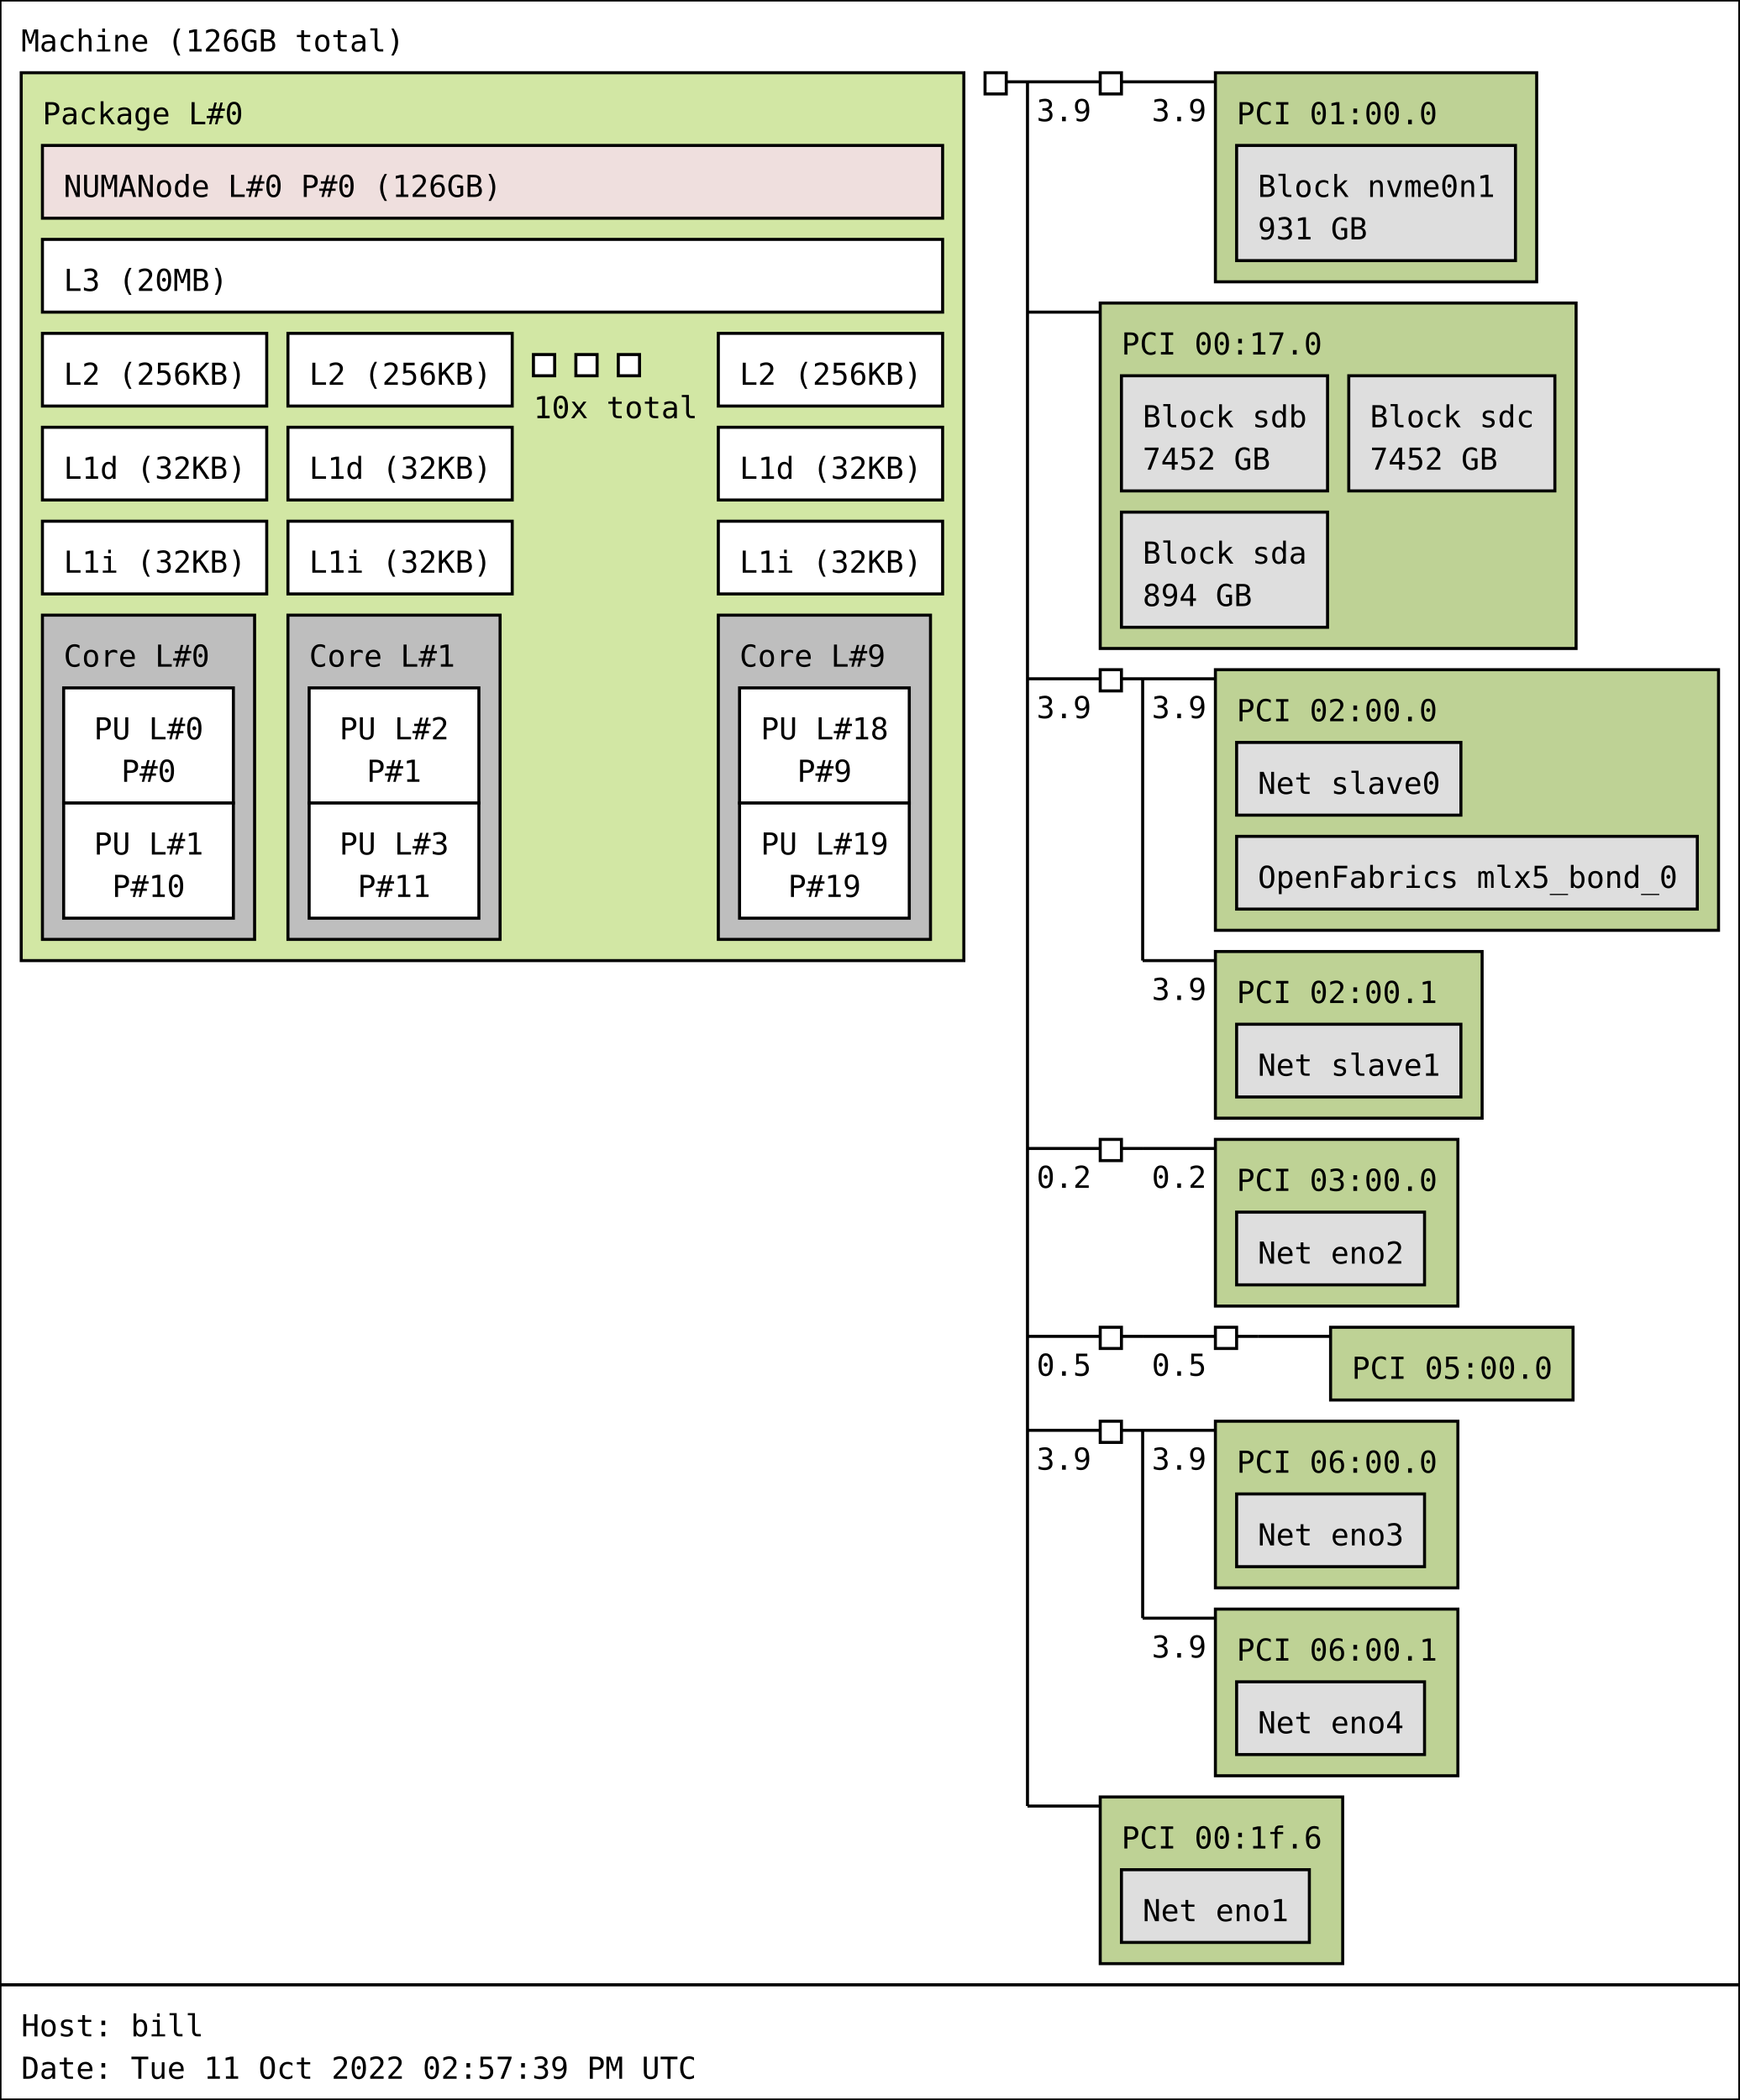
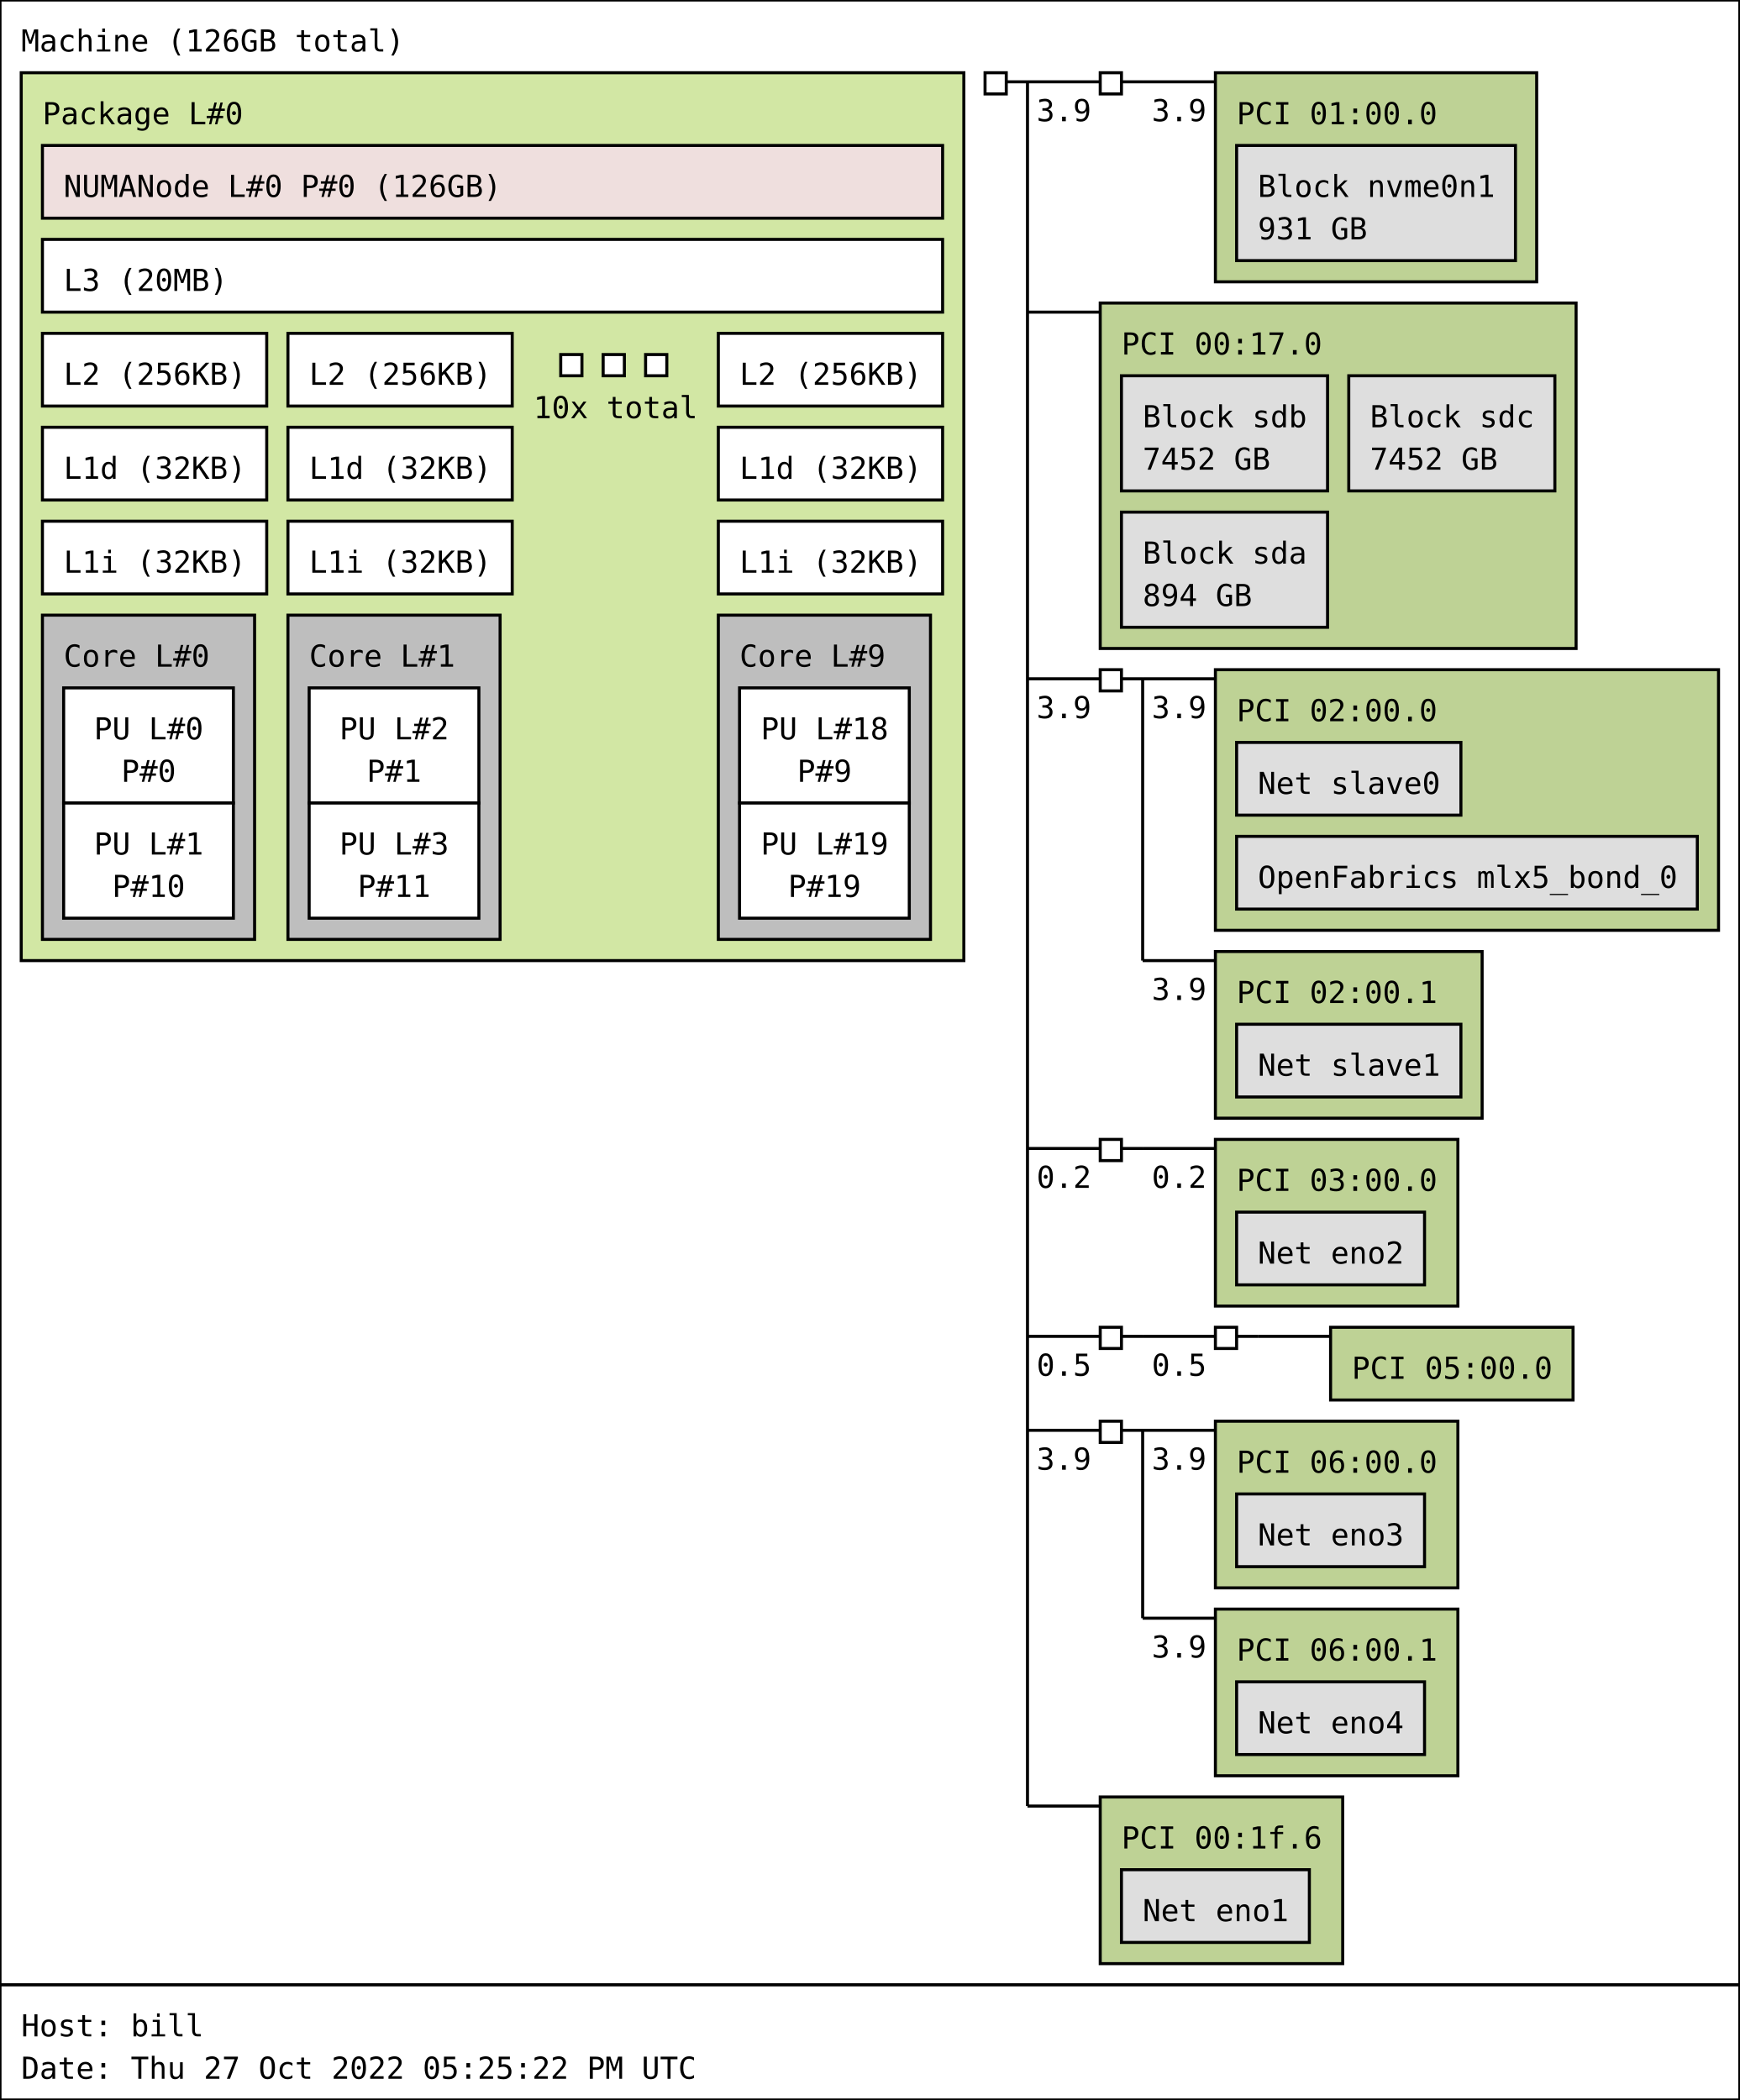
<svg xmlns="http://www.w3.org/2000/svg" width="574px" height="693px" viewBox="0 0 574px 693px" version="1.1">
  <rect id="Machine_0_rect" class="Machine" x="0" y="0" width="574" height="655" fill="rgb(255,255,255)" stroke="rgb(0,0,0)" stroke-width="1" />
  <text id="Machine_0_text" class="Machine" font-family="Monospace" x="7" y="17" fill="rgb(0,0,0)" font-size="10px">Machine (126GB total)</text>
  <rect id="Package_0_rect" class="Package" x="7" y="24" width="311" height="293" fill="rgb(210,231,164)" stroke="rgb(0,0,0)" stroke-width="1" />
  <text id="Package_0_text" class="Package" font-family="Monospace" x="14" y="41" fill="rgb(0,0,0)" font-size="10px">Package L#0</text>
  <rect id="L3_0_rect" class="L3" x="14" y="79" width="297" height="24" fill="rgb(255,255,255)" stroke="rgb(0,0,0)" stroke-width="1" />
  <text id="L3_0_text" class="L3" font-family="Monospace" x="21" y="96" fill="rgb(0,0,0)" font-size="10px">L3 (20MB)</text>
  <rect id="L2_0_rect" class="L2" x="14" y="110" width="74" height="24" fill="rgb(255,255,255)" stroke="rgb(0,0,0)" stroke-width="1" />
  <text id="L2_0_text" class="L2" font-family="Monospace" x="21" y="127" fill="rgb(0,0,0)" font-size="10px">L2 (256KB)</text>
  <rect id="L1d_0_rect" class="L1d" x="14" y="141" width="74" height="24" fill="rgb(255,255,255)" stroke="rgb(0,0,0)" stroke-width="1" />
  <text id="L1d_0_text" class="L1d" font-family="Monospace" x="21" y="158" fill="rgb(0,0,0)" font-size="10px">L1d (32KB)</text>
  <rect id="L1i_0_rect" class="L1i" x="14" y="172" width="74" height="24" fill="rgb(255,255,255)" stroke="rgb(0,0,0)" stroke-width="1" />
  <text id="L1i_0_text" class="L1i" font-family="Monospace" x="21" y="189" fill="rgb(0,0,0)" font-size="10px">L1i (32KB)</text>
  <rect id="Core_0_rect" class="Core" x="14" y="203" width="70" height="107" fill="rgb(190,190,190)" stroke="rgb(0,0,0)" stroke-width="1" />
  <text id="Core_0_text" class="Core" font-family="Monospace" x="21" y="220" fill="rgb(0,0,0)" font-size="10px">Core L#0</text>
  <rect id="PU_0_rect" class="PU" x="21" y="227" width="56" height="38" fill="rgb(255,255,255)" stroke="rgb(0,0,0)" stroke-width="1" />
  <text id="PU_0_text" class="PU" font-family="Monospace" x="31" y="244" fill="rgb(0,0,0)" font-size="10px">PU L#0</text>
  <text id="PU_0_text_1" class="PU" font-family="Monospace" x="40" y="258" fill="rgb(0,0,0)" font-size="10px">P#0</text>
  <rect id="PU_1_rect" class="PU" x="21" y="265" width="56" height="38" fill="rgb(255,255,255)" stroke="rgb(0,0,0)" stroke-width="1" />
  <text id="PU_1_text" class="PU" font-family="Monospace" x="31" y="282" fill="rgb(0,0,0)" font-size="10px">PU L#1</text>
  <text id="PU_1_text_1" class="PU" font-family="Monospace" x="37" y="296" fill="rgb(0,0,0)" font-size="10px">P#10</text>
  <rect id="L2_1_rect" class="L2" x="95" y="110" width="74" height="24" fill="rgb(255,255,255)" stroke="rgb(0,0,0)" stroke-width="1" />
  <text id="L2_1_text" class="L2" font-family="Monospace" x="102" y="127" fill="rgb(0,0,0)" font-size="10px">L2 (256KB)</text>
  <rect id="L1d_1_rect" class="L1d" x="95" y="141" width="74" height="24" fill="rgb(255,255,255)" stroke="rgb(0,0,0)" stroke-width="1" />
  <text id="L1d_1_text" class="L1d" font-family="Monospace" x="102" y="158" fill="rgb(0,0,0)" font-size="10px">L1d (32KB)</text>
  <rect id="L1i_1_rect" class="L1i" x="95" y="172" width="74" height="24" fill="rgb(255,255,255)" stroke="rgb(0,0,0)" stroke-width="1" />
  <text id="L1i_1_text" class="L1i" font-family="Monospace" x="102" y="189" fill="rgb(0,0,0)" font-size="10px">L1i (32KB)</text>
  <rect id="Core_1_rect" class="Core" x="95" y="203" width="70" height="107" fill="rgb(190,190,190)" stroke="rgb(0,0,0)" stroke-width="1" />
  <text id="Core_1_text" class="Core" font-family="Monospace" x="102" y="220" fill="rgb(0,0,0)" font-size="10px">Core L#1</text>
  <rect id="PU_2_rect" class="PU" x="102" y="227" width="56" height="38" fill="rgb(255,255,255)" stroke="rgb(0,0,0)" stroke-width="1" />
  <text id="PU_2_text" class="PU" font-family="Monospace" x="112" y="244" fill="rgb(0,0,0)" font-size="10px">PU L#2</text>
  <text id="PU_2_text_1" class="PU" font-family="Monospace" x="121" y="258" fill="rgb(0,0,0)" font-size="10px">P#1</text>
  <rect id="PU_3_rect" class="PU" x="102" y="265" width="56" height="38" fill="rgb(255,255,255)" stroke="rgb(0,0,0)" stroke-width="1" />
  <text id="PU_3_text" class="PU" font-family="Monospace" x="112" y="282" fill="rgb(0,0,0)" font-size="10px">PU L#3</text>
  <text id="PU_3_text_1" class="PU" font-family="Monospace" x="118" y="296" fill="rgb(0,0,0)" font-size="10px">P#11</text>
-   <rect id="L2_2_rect" class="L2" x="176" y="117" width="7" height="7" fill="rgb(255,255,255)" stroke="rgb(0,0,0)" stroke-width="1" />
-   <rect id="L2_2_rect" class="L2" x="190" y="117" width="7" height="7" fill="rgb(255,255,255)" stroke="rgb(0,0,0)" stroke-width="1" />
-   <rect id="L2_2_rect" class="L2" x="204" y="117" width="7" height="7" fill="rgb(255,255,255)" stroke="rgb(0,0,0)" stroke-width="1" />
+   <rect id="L2_2_rect" class="L2" x="185" y="117" width="7" height="7" fill="rgb(255,255,255)" stroke="rgb(0,0,0)" stroke-width="1" />
+   <rect id="L2_2_rect" class="L2" x="199" y="117" width="7" height="7" fill="rgb(255,255,255)" stroke="rgb(0,0,0)" stroke-width="1" />
+   <rect id="L2_2_rect" class="L2" x="213" y="117" width="7" height="7" fill="rgb(255,255,255)" stroke="rgb(0,0,0)" stroke-width="1" />
  <text id="L2_2_text" class="L2" font-family="Monospace" x="176" y="138" fill="rgb(0,0,0)" font-size="10px">10x total</text>
  <rect id="L2_9_rect" class="L2" x="237" y="110" width="74" height="24" fill="rgb(255,255,255)" stroke="rgb(0,0,0)" stroke-width="1" />
  <text id="L2_9_text" class="L2" font-family="Monospace" x="244" y="127" fill="rgb(0,0,0)" font-size="10px">L2 (256KB)</text>
  <rect id="L1d_9_rect" class="L1d" x="237" y="141" width="74" height="24" fill="rgb(255,255,255)" stroke="rgb(0,0,0)" stroke-width="1" />
  <text id="L1d_9_text" class="L1d" font-family="Monospace" x="244" y="158" fill="rgb(0,0,0)" font-size="10px">L1d (32KB)</text>
  <rect id="L1i_9_rect" class="L1i" x="237" y="172" width="74" height="24" fill="rgb(255,255,255)" stroke="rgb(0,0,0)" stroke-width="1" />
  <text id="L1i_9_text" class="L1i" font-family="Monospace" x="244" y="189" fill="rgb(0,0,0)" font-size="10px">L1i (32KB)</text>
  <rect id="Core_9_rect" class="Core" x="237" y="203" width="70" height="107" fill="rgb(190,190,190)" stroke="rgb(0,0,0)" stroke-width="1" />
  <text id="Core_9_text" class="Core" font-family="Monospace" x="244" y="220" fill="rgb(0,0,0)" font-size="10px">Core L#9</text>
  <rect id="PU_18_rect" class="PU" x="244" y="227" width="56" height="38" fill="rgb(255,255,255)" stroke="rgb(0,0,0)" stroke-width="1" />
  <text id="PU_18_text" class="PU" font-family="Monospace" x="251" y="244" fill="rgb(0,0,0)" font-size="10px">PU L#18</text>
  <text id="PU_18_text_1" class="PU" font-family="Monospace" x="263" y="258" fill="rgb(0,0,0)" font-size="10px">P#9</text>
  <rect id="PU_19_rect" class="PU" x="244" y="265" width="56" height="38" fill="rgb(255,255,255)" stroke="rgb(0,0,0)" stroke-width="1" />
  <text id="PU_19_text" class="PU" font-family="Monospace" x="251" y="282" fill="rgb(0,0,0)" font-size="10px">PU L#19</text>
  <text id="PU_19_text_1" class="PU" font-family="Monospace" x="260" y="296" fill="rgb(0,0,0)" font-size="10px">P#19</text>
  <rect id="NUMANode_0_rect" class="NUMANode" x="14" y="48" width="297" height="24" fill="rgb(239,223,222)" stroke="rgb(0,0,0)" stroke-width="1" />
  <text id="NUMANode_0_text" class="NUMANode" font-family="Monospace" x="21" y="65" fill="rgb(0,0,0)" font-size="10px">NUMANode L#0 P#0 (126GB)</text>
  <rect id="HostBridge_0_rect" class="HostBridge" x="325" y="24" width="7" height="7" fill="rgb(255,255,255)" stroke="rgb(0,0,0)" stroke-width="1" />
  <line id="HostBridge_0_line" class="HostBridge" x1="332" y1="27" x2="339" y2="27" stroke="rgb(0,0,0)" stroke-width="1" />
  <line id="HostBridge_0_line_2" class="HostBridge" x1="339" y1="27" x2="363" y2="27" stroke="rgb(0,0,0)" stroke-width="1" />
  <text id="HostBridge_0_text_2" class="HostBridge" font-family="Monospace" x="342" y="40" fill="rgb(0,0,0)" font-size="10px">3.9</text>
  <line id="HostBridge_0_line_3" class="HostBridge" x1="339" y1="103" x2="363" y2="103" stroke="rgb(0,0,0)" stroke-width="1" />
  <line id="HostBridge_0_line_4" class="HostBridge" x1="339" y1="224" x2="363" y2="224" stroke="rgb(0,0,0)" stroke-width="1" />
  <text id="HostBridge_0_text_4" class="HostBridge" font-family="Monospace" x="342" y="237" fill="rgb(0,0,0)" font-size="10px">3.9</text>
  <line id="HostBridge_0_line_5" class="HostBridge" x1="339" y1="379" x2="363" y2="379" stroke="rgb(0,0,0)" stroke-width="1" />
  <text id="HostBridge_0_text_5" class="HostBridge" font-family="Monospace" x="342" y="392" fill="rgb(0,0,0)" font-size="10px">0.2</text>
  <line id="HostBridge_0_line_6" class="HostBridge" x1="339" y1="441" x2="363" y2="441" stroke="rgb(0,0,0)" stroke-width="1" />
  <text id="HostBridge_0_text_6" class="HostBridge" font-family="Monospace" x="342" y="454" fill="rgb(0,0,0)" font-size="10px">0.5</text>
  <line id="HostBridge_0_line_7" class="HostBridge" x1="339" y1="472" x2="363" y2="472" stroke="rgb(0,0,0)" stroke-width="1" />
  <text id="HostBridge_0_text_7" class="HostBridge" font-family="Monospace" x="342" y="485" fill="rgb(0,0,0)" font-size="10px">3.9</text>
  <line id="HostBridge_0_line_8" class="HostBridge" x1="339" y1="596" x2="363" y2="596" stroke="rgb(0,0,0)" stroke-width="1" />
  <line id="HostBridge_0_line_1" class="HostBridge" x1="339" y1="27" x2="339" y2="596" stroke="rgb(0,0,0)" stroke-width="1" />
  <rect id="PCIBridge_1_rect" class="PCIBridge" x="363" y="24" width="7" height="7" fill="rgb(255,255,255)" stroke="rgb(0,0,0)" stroke-width="1" />
  <line id="PCIBridge_1_line" class="PCIBridge" x1="370" y1="27" x2="377" y2="27" stroke="rgb(0,0,0)" stroke-width="1" />
  <line id="PCIBridge_1_line_2" class="PCIBridge" x1="377" y1="27" x2="401" y2="27" stroke="rgb(0,0,0)" stroke-width="1" />
  <text id="PCIBridge_1_text_2" class="PCIBridge" font-family="Monospace" x="380" y="40" fill="rgb(0,0,0)" font-size="10px">3.9</text>
  <line id="PCIBridge_1_line_1" class="PCIBridge" x1="377" y1="27" x2="377" y2="27" stroke="rgb(0,0,0)" stroke-width="1" />
  <rect id="PCI_0_rect" class="PCI" x="401" y="24" width="106" height="69" fill="rgb(190,210,149)" stroke="rgb(0,0,0)" stroke-width="1" />
  <text id="PCI_0_text" class="PCI" font-family="Monospace" x="408" y="41" fill="rgb(0,0,0)" font-size="10px">PCI 01:00.0</text>
  <rect id="Block_0_rect" class="Block" x="408" y="48" width="92" height="38" fill="rgb(222,222,222)" stroke="rgb(0,0,0)" stroke-width="1" />
  <text id="Block_0_text" class="Block" font-family="Monospace" x="415" y="65" fill="rgb(0,0,0)" font-size="10px">Block nvme0n1</text>
  <text id="Block_0_text_1" class="Block" font-family="Monospace" x="415" y="79" fill="rgb(0,0,0)" font-size="10px">931 GB</text>
  <rect id="PCI_1_rect" class="PCI" x="363" y="100" width="157" height="114" fill="rgb(190,210,149)" stroke="rgb(0,0,0)" stroke-width="1" />
  <text id="PCI_1_text" class="PCI" font-family="Monospace" x="370" y="117" fill="rgb(0,0,0)" font-size="10px">PCI 00:17.0</text>
  <rect id="Block_1_rect" class="Block" x="370" y="124" width="68" height="38" fill="rgb(222,222,222)" stroke="rgb(0,0,0)" stroke-width="1" />
  <text id="Block_1_text" class="Block" font-family="Monospace" x="377" y="141" fill="rgb(0,0,0)" font-size="10px">Block sdb</text>
  <text id="Block_1_text_1" class="Block" font-family="Monospace" x="377" y="155" fill="rgb(0,0,0)" font-size="10px">7452 GB</text>
  <rect id="Block_2_rect" class="Block" x="445" y="124" width="68" height="38" fill="rgb(222,222,222)" stroke="rgb(0,0,0)" stroke-width="1" />
  <text id="Block_2_text" class="Block" font-family="Monospace" x="452" y="141" fill="rgb(0,0,0)" font-size="10px">Block sdc</text>
  <text id="Block_2_text_1" class="Block" font-family="Monospace" x="452" y="155" fill="rgb(0,0,0)" font-size="10px">7452 GB</text>
  <rect id="Block_3_rect" class="Block" x="370" y="169" width="68" height="38" fill="rgb(222,222,222)" stroke="rgb(0,0,0)" stroke-width="1" />
  <text id="Block_3_text" class="Block" font-family="Monospace" x="377" y="186" fill="rgb(0,0,0)" font-size="10px">Block sda</text>
  <text id="Block_3_text_1" class="Block" font-family="Monospace" x="377" y="200" fill="rgb(0,0,0)" font-size="10px">894 GB</text>
  <rect id="PCIBridge_2_rect" class="PCIBridge" x="363" y="221" width="7" height="7" fill="rgb(255,255,255)" stroke="rgb(0,0,0)" stroke-width="1" />
  <line id="PCIBridge_2_line" class="PCIBridge" x1="370" y1="224" x2="377" y2="224" stroke="rgb(0,0,0)" stroke-width="1" />
  <line id="PCIBridge_2_line_2" class="PCIBridge" x1="377" y1="224" x2="401" y2="224" stroke="rgb(0,0,0)" stroke-width="1" />
  <text id="PCIBridge_2_text_2" class="PCIBridge" font-family="Monospace" x="380" y="237" fill="rgb(0,0,0)" font-size="10px">3.9</text>
  <line id="PCIBridge_2_line_3" class="PCIBridge" x1="377" y1="317" x2="401" y2="317" stroke="rgb(0,0,0)" stroke-width="1" />
  <text id="PCIBridge_2_text_3" class="PCIBridge" font-family="Monospace" x="380" y="330" fill="rgb(0,0,0)" font-size="10px">3.9</text>
  <line id="PCIBridge_2_line_1" class="PCIBridge" x1="377" y1="224" x2="377" y2="317" stroke="rgb(0,0,0)" stroke-width="1" />
  <rect id="PCI_2_rect" class="PCI" x="401" y="221" width="166" height="86" fill="rgb(190,210,149)" stroke="rgb(0,0,0)" stroke-width="1" />
  <text id="PCI_2_text" class="PCI" font-family="Monospace" x="408" y="238" fill="rgb(0,0,0)" font-size="10px">PCI 02:00.0</text>
  <rect id="Net_4_rect" class="Net" x="408" y="245" width="74" height="24" fill="rgb(222,222,222)" stroke="rgb(0,0,0)" stroke-width="1" />
  <text id="Net_4_text" class="Net" font-family="Monospace" x="415" y="262" fill="rgb(0,0,0)" font-size="10px">Net slave0</text>
  <rect id="OpenFabrics_5_rect" class="OpenFabrics" x="408" y="276" width="152" height="24" fill="rgb(222,222,222)" stroke="rgb(0,0,0)" stroke-width="1" />
  <text id="OpenFabrics_5_text" class="OpenFabrics" font-family="Monospace" x="415" y="293" fill="rgb(0,0,0)" font-size="10px">OpenFabrics mlx5_bond_0</text>
  <rect id="PCI_3_rect" class="PCI" x="401" y="314" width="88" height="55" fill="rgb(190,210,149)" stroke="rgb(0,0,0)" stroke-width="1" />
  <text id="PCI_3_text" class="PCI" font-family="Monospace" x="408" y="331" fill="rgb(0,0,0)" font-size="10px">PCI 02:00.1</text>
  <rect id="Net_6_rect" class="Net" x="408" y="338" width="74" height="24" fill="rgb(222,222,222)" stroke="rgb(0,0,0)" stroke-width="1" />
  <text id="Net_6_text" class="Net" font-family="Monospace" x="415" y="355" fill="rgb(0,0,0)" font-size="10px">Net slave1</text>
  <rect id="PCIBridge_3_rect" class="PCIBridge" x="363" y="376" width="7" height="7" fill="rgb(255,255,255)" stroke="rgb(0,0,0)" stroke-width="1" />
  <line id="PCIBridge_3_line" class="PCIBridge" x1="370" y1="379" x2="377" y2="379" stroke="rgb(0,0,0)" stroke-width="1" />
  <line id="PCIBridge_3_line_2" class="PCIBridge" x1="377" y1="379" x2="401" y2="379" stroke="rgb(0,0,0)" stroke-width="1" />
  <text id="PCIBridge_3_text_2" class="PCIBridge" font-family="Monospace" x="380" y="392" fill="rgb(0,0,0)" font-size="10px">0.2</text>
  <line id="PCIBridge_3_line_1" class="PCIBridge" x1="377" y1="379" x2="377" y2="379" stroke="rgb(0,0,0)" stroke-width="1" />
  <rect id="PCI_4_rect" class="PCI" x="401" y="376" width="80" height="55" fill="rgb(190,210,149)" stroke="rgb(0,0,0)" stroke-width="1" />
  <text id="PCI_4_text" class="PCI" font-family="Monospace" x="408" y="393" fill="rgb(0,0,0)" font-size="10px">PCI 03:00.0</text>
  <rect id="Net_7_rect" class="Net" x="408" y="400" width="62" height="24" fill="rgb(222,222,222)" stroke="rgb(0,0,0)" stroke-width="1" />
  <text id="Net_7_text" class="Net" font-family="Monospace" x="415" y="417" fill="rgb(0,0,0)" font-size="10px">Net eno2</text>
  <rect id="PCIBridge_4_rect" class="PCIBridge" x="363" y="438" width="7" height="7" fill="rgb(255,255,255)" stroke="rgb(0,0,0)" stroke-width="1" />
  <line id="PCIBridge_4_line" class="PCIBridge" x1="370" y1="441" x2="377" y2="441" stroke="rgb(0,0,0)" stroke-width="1" />
  <line id="PCIBridge_4_line_2" class="PCIBridge" x1="377" y1="441" x2="401" y2="441" stroke="rgb(0,0,0)" stroke-width="1" />
  <text id="PCIBridge_4_text_2" class="PCIBridge" font-family="Monospace" x="380" y="454" fill="rgb(0,0,0)" font-size="10px">0.5</text>
  <line id="PCIBridge_4_line_1" class="PCIBridge" x1="377" y1="441" x2="377" y2="441" stroke="rgb(0,0,0)" stroke-width="1" />
  <rect id="PCIBridge_5_rect" class="PCIBridge" x="401" y="438" width="7" height="7" fill="rgb(255,255,255)" stroke="rgb(0,0,0)" stroke-width="1" />
  <line id="PCIBridge_5_line" class="PCIBridge" x1="408" y1="441" x2="415" y2="441" stroke="rgb(0,0,0)" stroke-width="1" />
  <line id="PCIBridge_5_line_2" class="PCIBridge" x1="415" y1="441" x2="439" y2="441" stroke="rgb(0,0,0)" stroke-width="1" />
  <line id="PCIBridge_5_line_1" class="PCIBridge" x1="415" y1="441" x2="415" y2="441" stroke="rgb(0,0,0)" stroke-width="1" />
  <rect id="PCI_5_rect" class="PCI" x="439" y="438" width="80" height="24" fill="rgb(190,210,149)" stroke="rgb(0,0,0)" stroke-width="1" />
  <text id="PCI_5_text" class="PCI" font-family="Monospace" x="446" y="455" fill="rgb(0,0,0)" font-size="10px">PCI 05:00.0</text>
  <rect id="PCIBridge_6_rect" class="PCIBridge" x="363" y="469" width="7" height="7" fill="rgb(255,255,255)" stroke="rgb(0,0,0)" stroke-width="1" />
  <line id="PCIBridge_6_line" class="PCIBridge" x1="370" y1="472" x2="377" y2="472" stroke="rgb(0,0,0)" stroke-width="1" />
  <line id="PCIBridge_6_line_2" class="PCIBridge" x1="377" y1="472" x2="401" y2="472" stroke="rgb(0,0,0)" stroke-width="1" />
  <text id="PCIBridge_6_text_2" class="PCIBridge" font-family="Monospace" x="380" y="485" fill="rgb(0,0,0)" font-size="10px">3.9</text>
  <line id="PCIBridge_6_line_3" class="PCIBridge" x1="377" y1="534" x2="401" y2="534" stroke="rgb(0,0,0)" stroke-width="1" />
  <text id="PCIBridge_6_text_3" class="PCIBridge" font-family="Monospace" x="380" y="547" fill="rgb(0,0,0)" font-size="10px">3.9</text>
  <line id="PCIBridge_6_line_1" class="PCIBridge" x1="377" y1="472" x2="377" y2="534" stroke="rgb(0,0,0)" stroke-width="1" />
  <rect id="PCI_6_rect" class="PCI" x="401" y="469" width="80" height="55" fill="rgb(190,210,149)" stroke="rgb(0,0,0)" stroke-width="1" />
  <text id="PCI_6_text" class="PCI" font-family="Monospace" x="408" y="486" fill="rgb(0,0,0)" font-size="10px">PCI 06:00.0</text>
  <rect id="Net_8_rect" class="Net" x="408" y="493" width="62" height="24" fill="rgb(222,222,222)" stroke="rgb(0,0,0)" stroke-width="1" />
  <text id="Net_8_text" class="Net" font-family="Monospace" x="415" y="510" fill="rgb(0,0,0)" font-size="10px">Net eno3</text>
  <rect id="PCI_7_rect" class="PCI" x="401" y="531" width="80" height="55" fill="rgb(190,210,149)" stroke="rgb(0,0,0)" stroke-width="1" />
  <text id="PCI_7_text" class="PCI" font-family="Monospace" x="408" y="548" fill="rgb(0,0,0)" font-size="10px">PCI 06:00.1</text>
  <rect id="Net_9_rect" class="Net" x="408" y="555" width="62" height="24" fill="rgb(222,222,222)" stroke="rgb(0,0,0)" stroke-width="1" />
  <text id="Net_9_text" class="Net" font-family="Monospace" x="415" y="572" fill="rgb(0,0,0)" font-size="10px">Net eno4</text>
  <rect id="PCI_8_rect" class="PCI" x="363" y="593" width="80" height="55" fill="rgb(190,210,149)" stroke="rgb(0,0,0)" stroke-width="1" />
  <text id="PCI_8_text" class="PCI" font-family="Monospace" x="370" y="610" fill="rgb(0,0,0)" font-size="10px">PCI 00:1f.6</text>
  <rect id="Net_10_rect" class="Net" x="370" y="617" width="62" height="24" fill="rgb(222,222,222)" stroke="rgb(0,0,0)" stroke-width="1" />
  <text id="Net_10_text" class="Net" font-family="Monospace" x="377" y="634" fill="rgb(0,0,0)" font-size="10px">Net eno1</text>
  <rect id="anon_rect" x="0" y="655" width="574" height="38" fill="rgb(255,255,255)" stroke="rgb(0,0,0)" stroke-width="1" />
  <text id="anon_text" font-family="Monospace" x="7" y="672" fill="rgb(0,0,0)" font-size="10px">Host: bill</text>
-   <text id="anon_text_1" font-family="Monospace" x="7" y="686" fill="rgb(0,0,0)" font-size="10px">Date: Tue 11 Oct 2022 02:57:39 PM UTC</text>
+   <text id="anon_text_1" font-family="Monospace" x="7" y="686" fill="rgb(0,0,0)" font-size="10px">Date: Thu 27 Oct 2022 05:25:22 PM UTC</text>
</svg>
